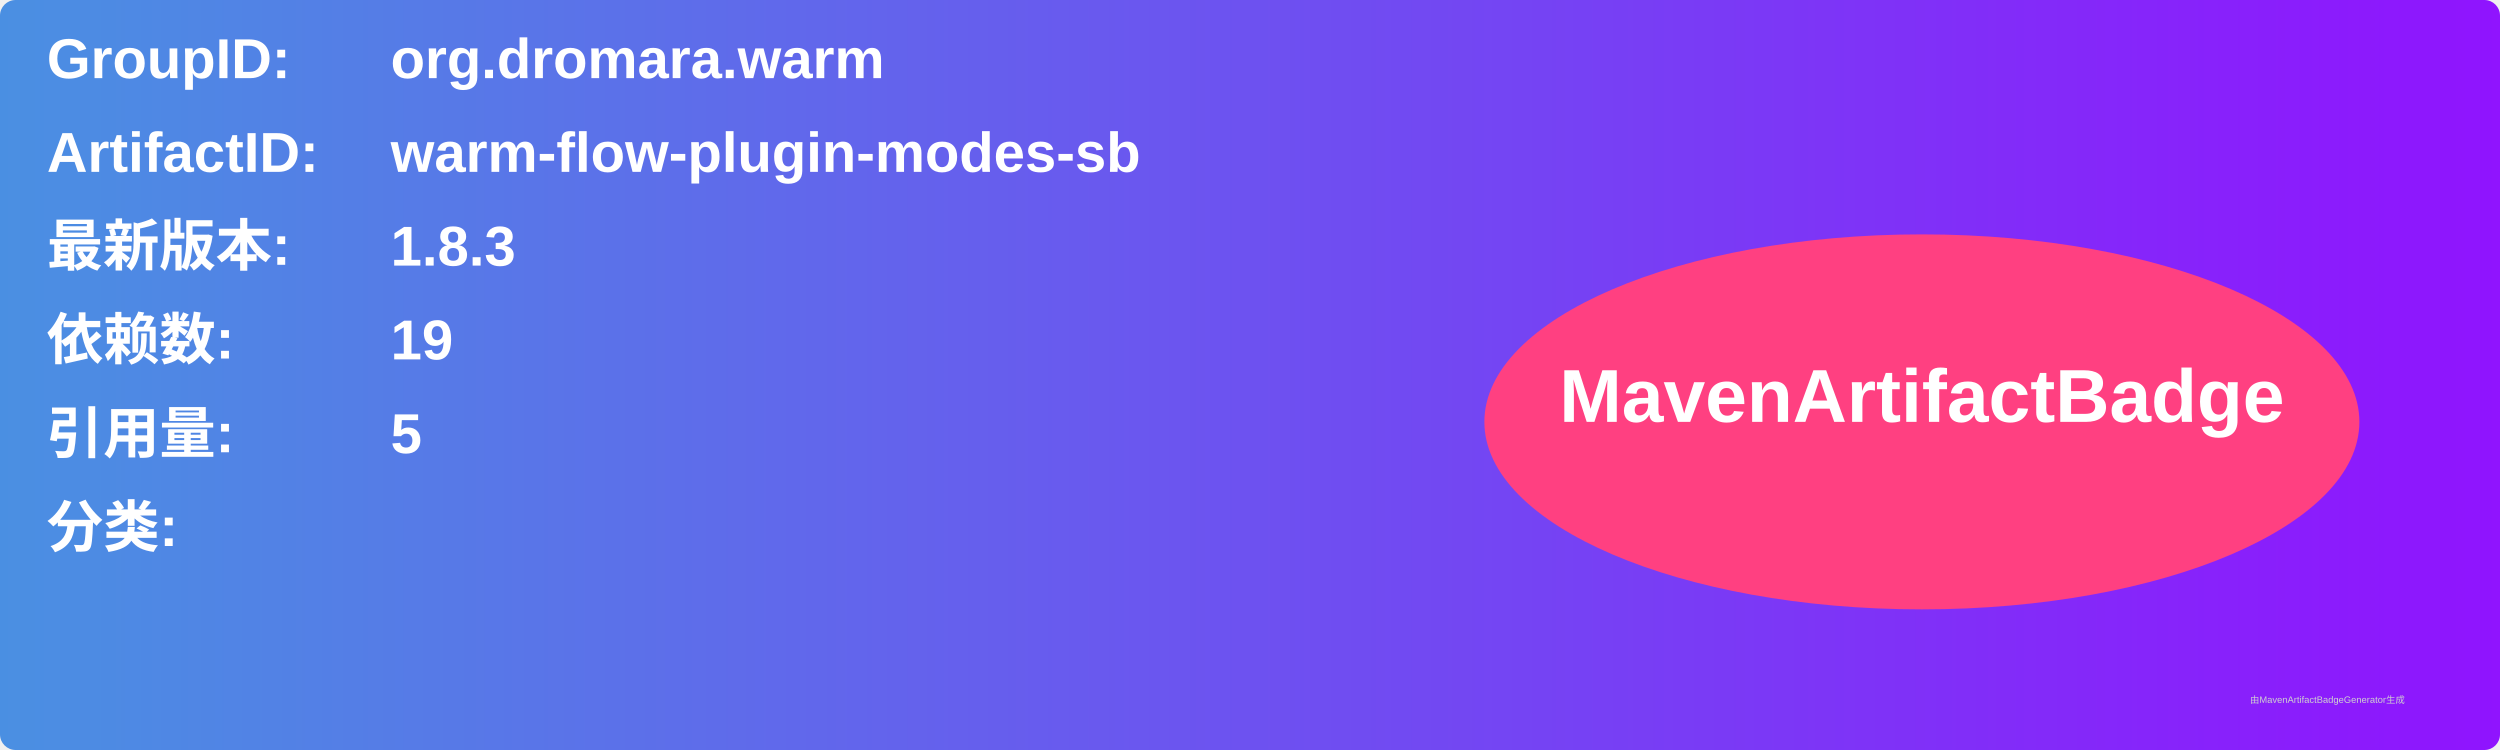
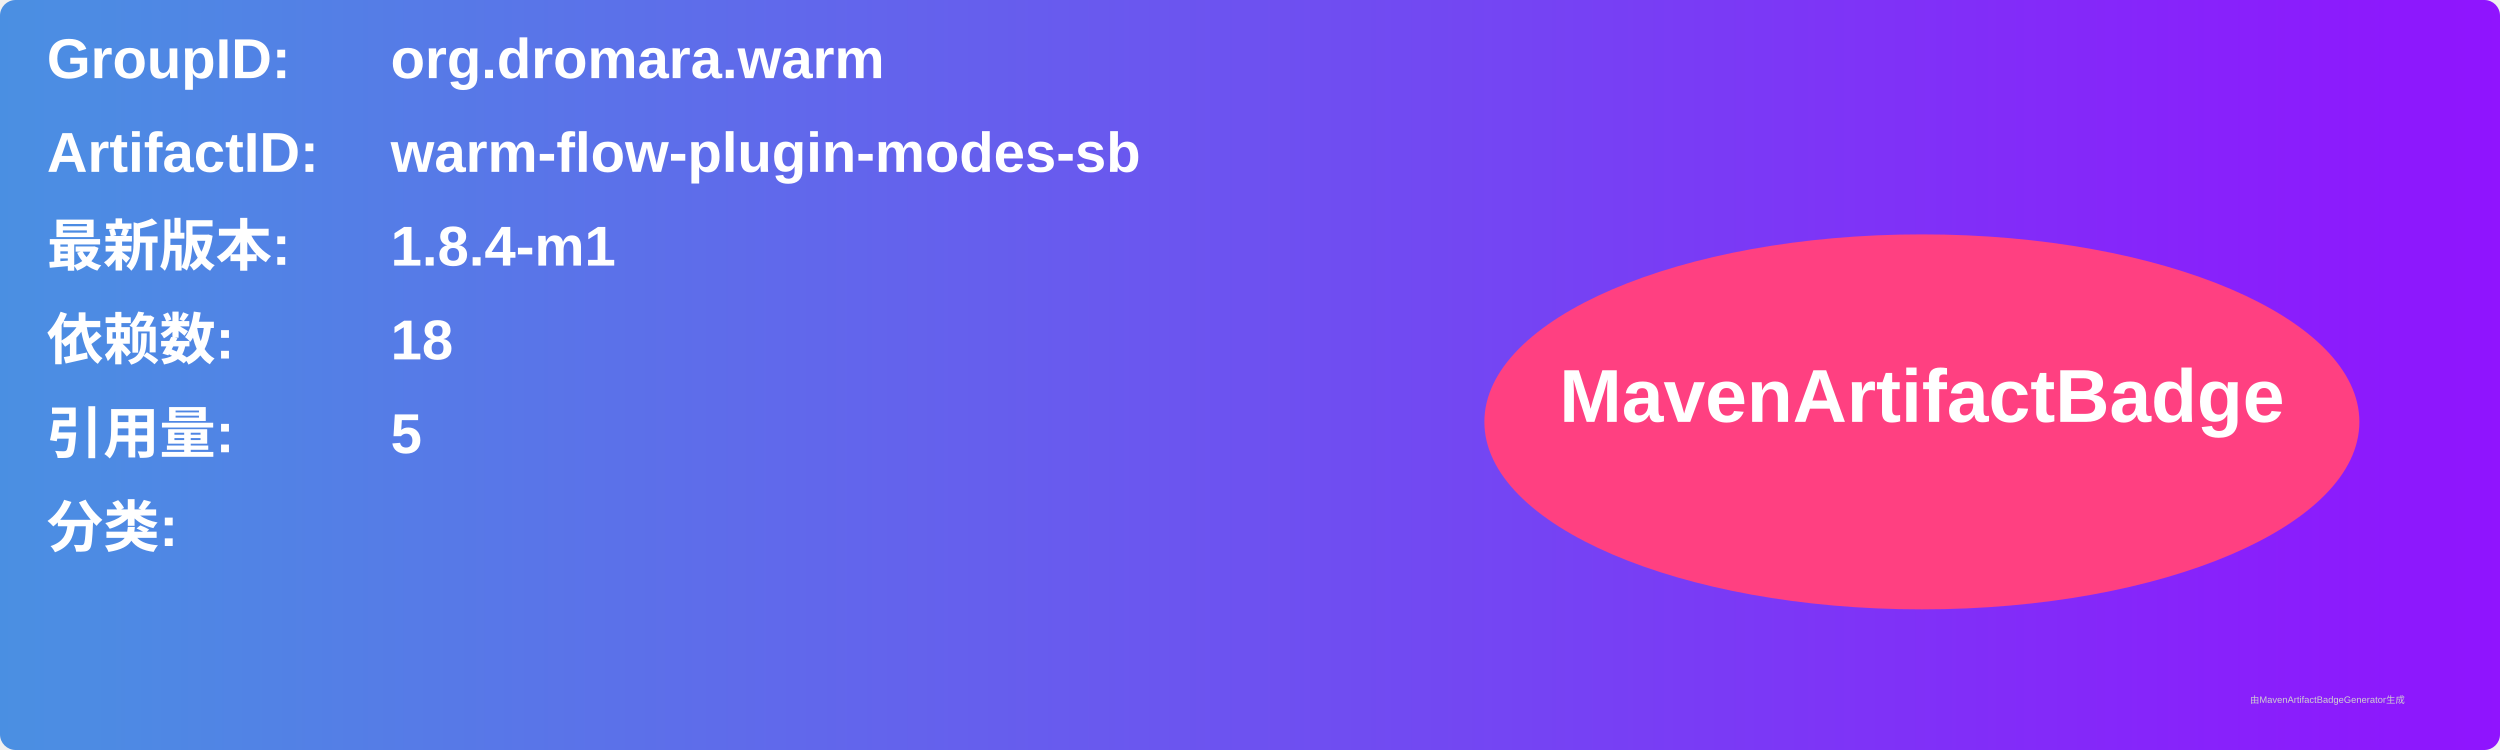
<svg xmlns="http://www.w3.org/2000/svg" width="800" height="240" viewBox="0 0 800 240">
  <linearGradient id="grad" x1="0%" y1="0%" x2="100%" y2="0%">
    <stop offset="0%" stop-color="#4a90e2" />
    <stop offset="100%" stop-color="#9013fe" />
  </linearGradient>
  <rect width="100%" height="100%" rx="5" ry="5" fill="url(#grad)" />
  <g transform="translate(15, 15)">
    <text x="0" y="10" font-family="Arial" font-size="18" fill="white" font-weight="bold" width="260">GroupID:</text>
    <text x="110" y="10" font-family="Arial" font-size="18" fill="white" font-weight="bold" width="460">org.dromara.warm</text>
    <text x="0" y="40" font-family="Arial" font-size="18" fill="white" font-weight="bold" width="260">ArtifactID:</text>
    <text x="110" y="40" font-family="Arial" font-size="18" fill="white" font-weight="bold" width="460">warm-flow-plugin-modes-sb</text>
    <text x="0" y="70" font-family="Arial" font-size="18" fill="white" font-weight="bold">最新版本:</text>
    <text x="110" y="70" font-family="Arial" font-size="18" fill="white" font-weight="bold">
-       <tspan font-weight="bold">1.8.3</tspan>
+       <tspan font-weight="bold">1.8.4-m1</tspan>
    </text>
    <text x="0" y="100" font-family="Arial" font-size="18" fill="white" font-weight="bold">依赖数: </text>
    <text x="110" y="100" font-family="Arial" font-size="18" fill="white">
-       <tspan font-weight="bold">19</tspan>
+       <tspan font-weight="bold">18</tspan>
    </text>
    <text x="0" y="130" font-family="Arial" font-size="18" fill="white" font-weight="bold">引用量: </text>
    <text x="110" y="130" font-family="Arial" font-size="18" fill="white">
      <tspan font-weight="bold">5</tspan>
    </text>
    <text x="0" y="160" font-family="Arial" font-size="18" fill="white" font-weight="bold">分类:</text>
    <text x="10" y="190" font-family="Arial" font-size="10" fill="white">
      <tspan font-weight="bold" />
    </text>
    <ellipse cx="600" cy="120" rx="140" ry="60" fill="#ff4081" />
    <text x="600" y="120" text-anchor="middle" font-family="Arial" font-size="24" fill="white" font-weight="bold">MavenArtifactBadge</text>
  </g>
  <text x="720" y="225" font-family="Arial" font-size="3" fill="#d0d0d0">由MavenArtifactBadgeGenerator生成</text>
</svg>
